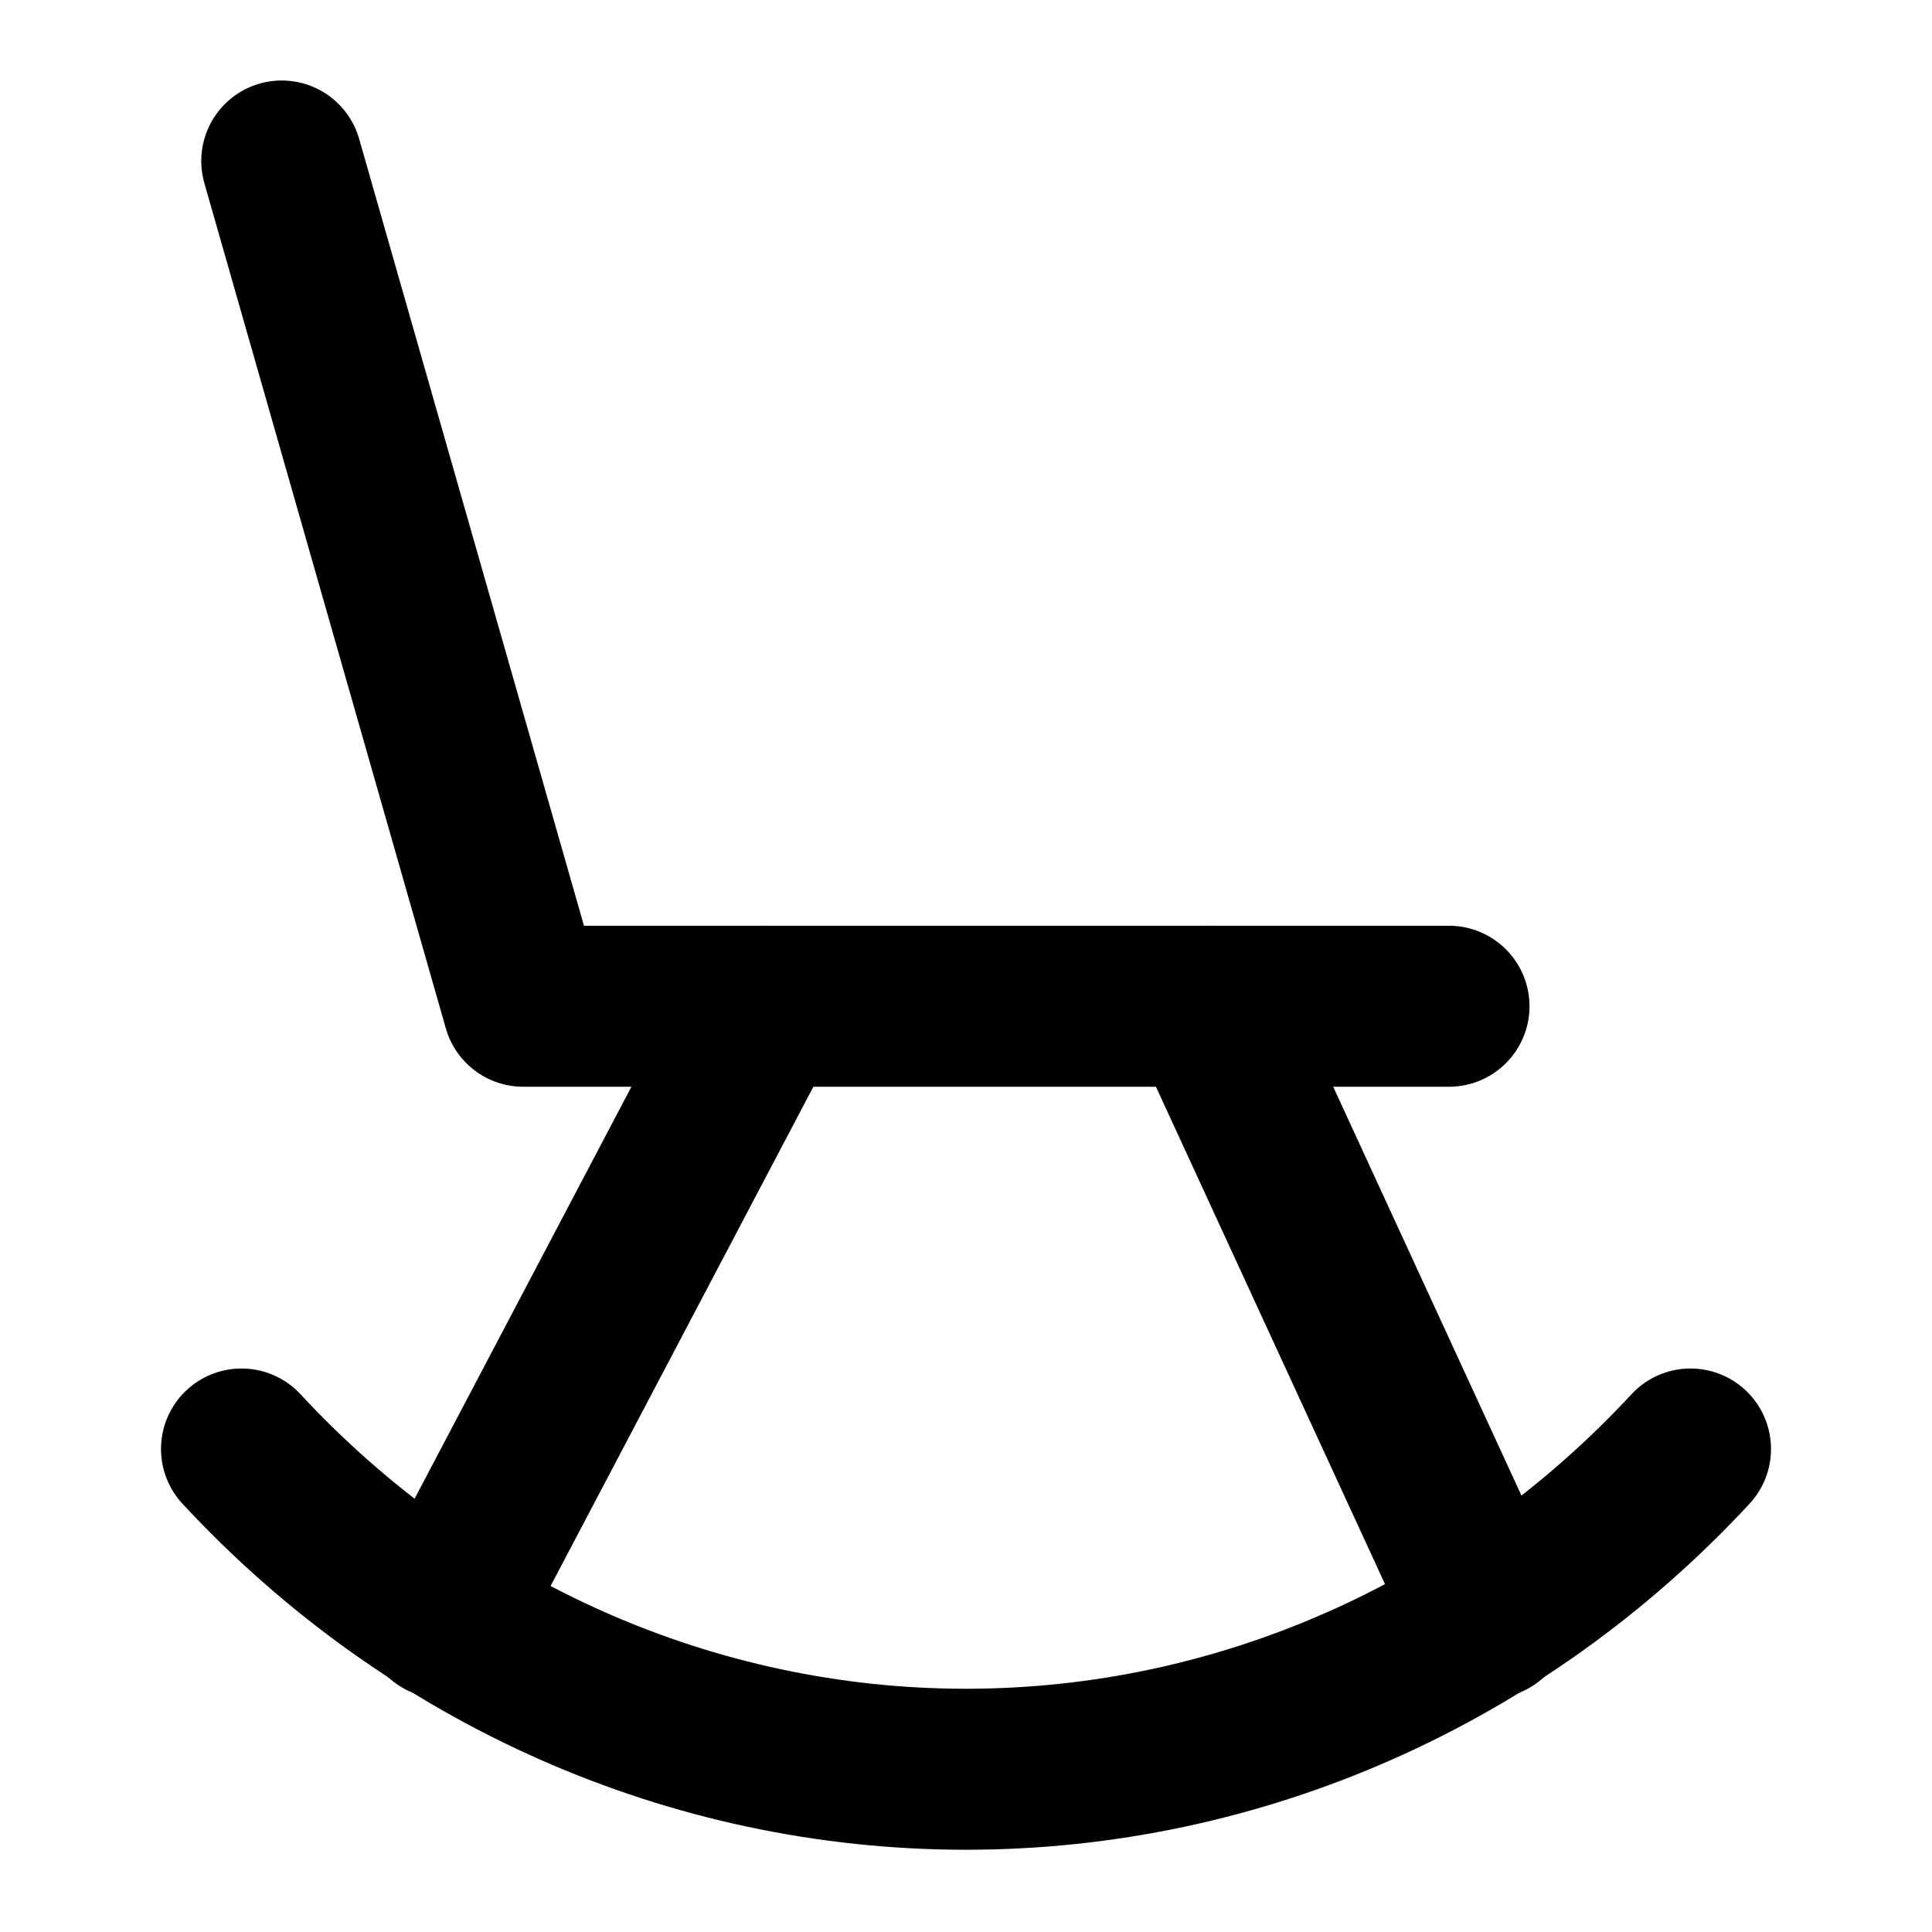
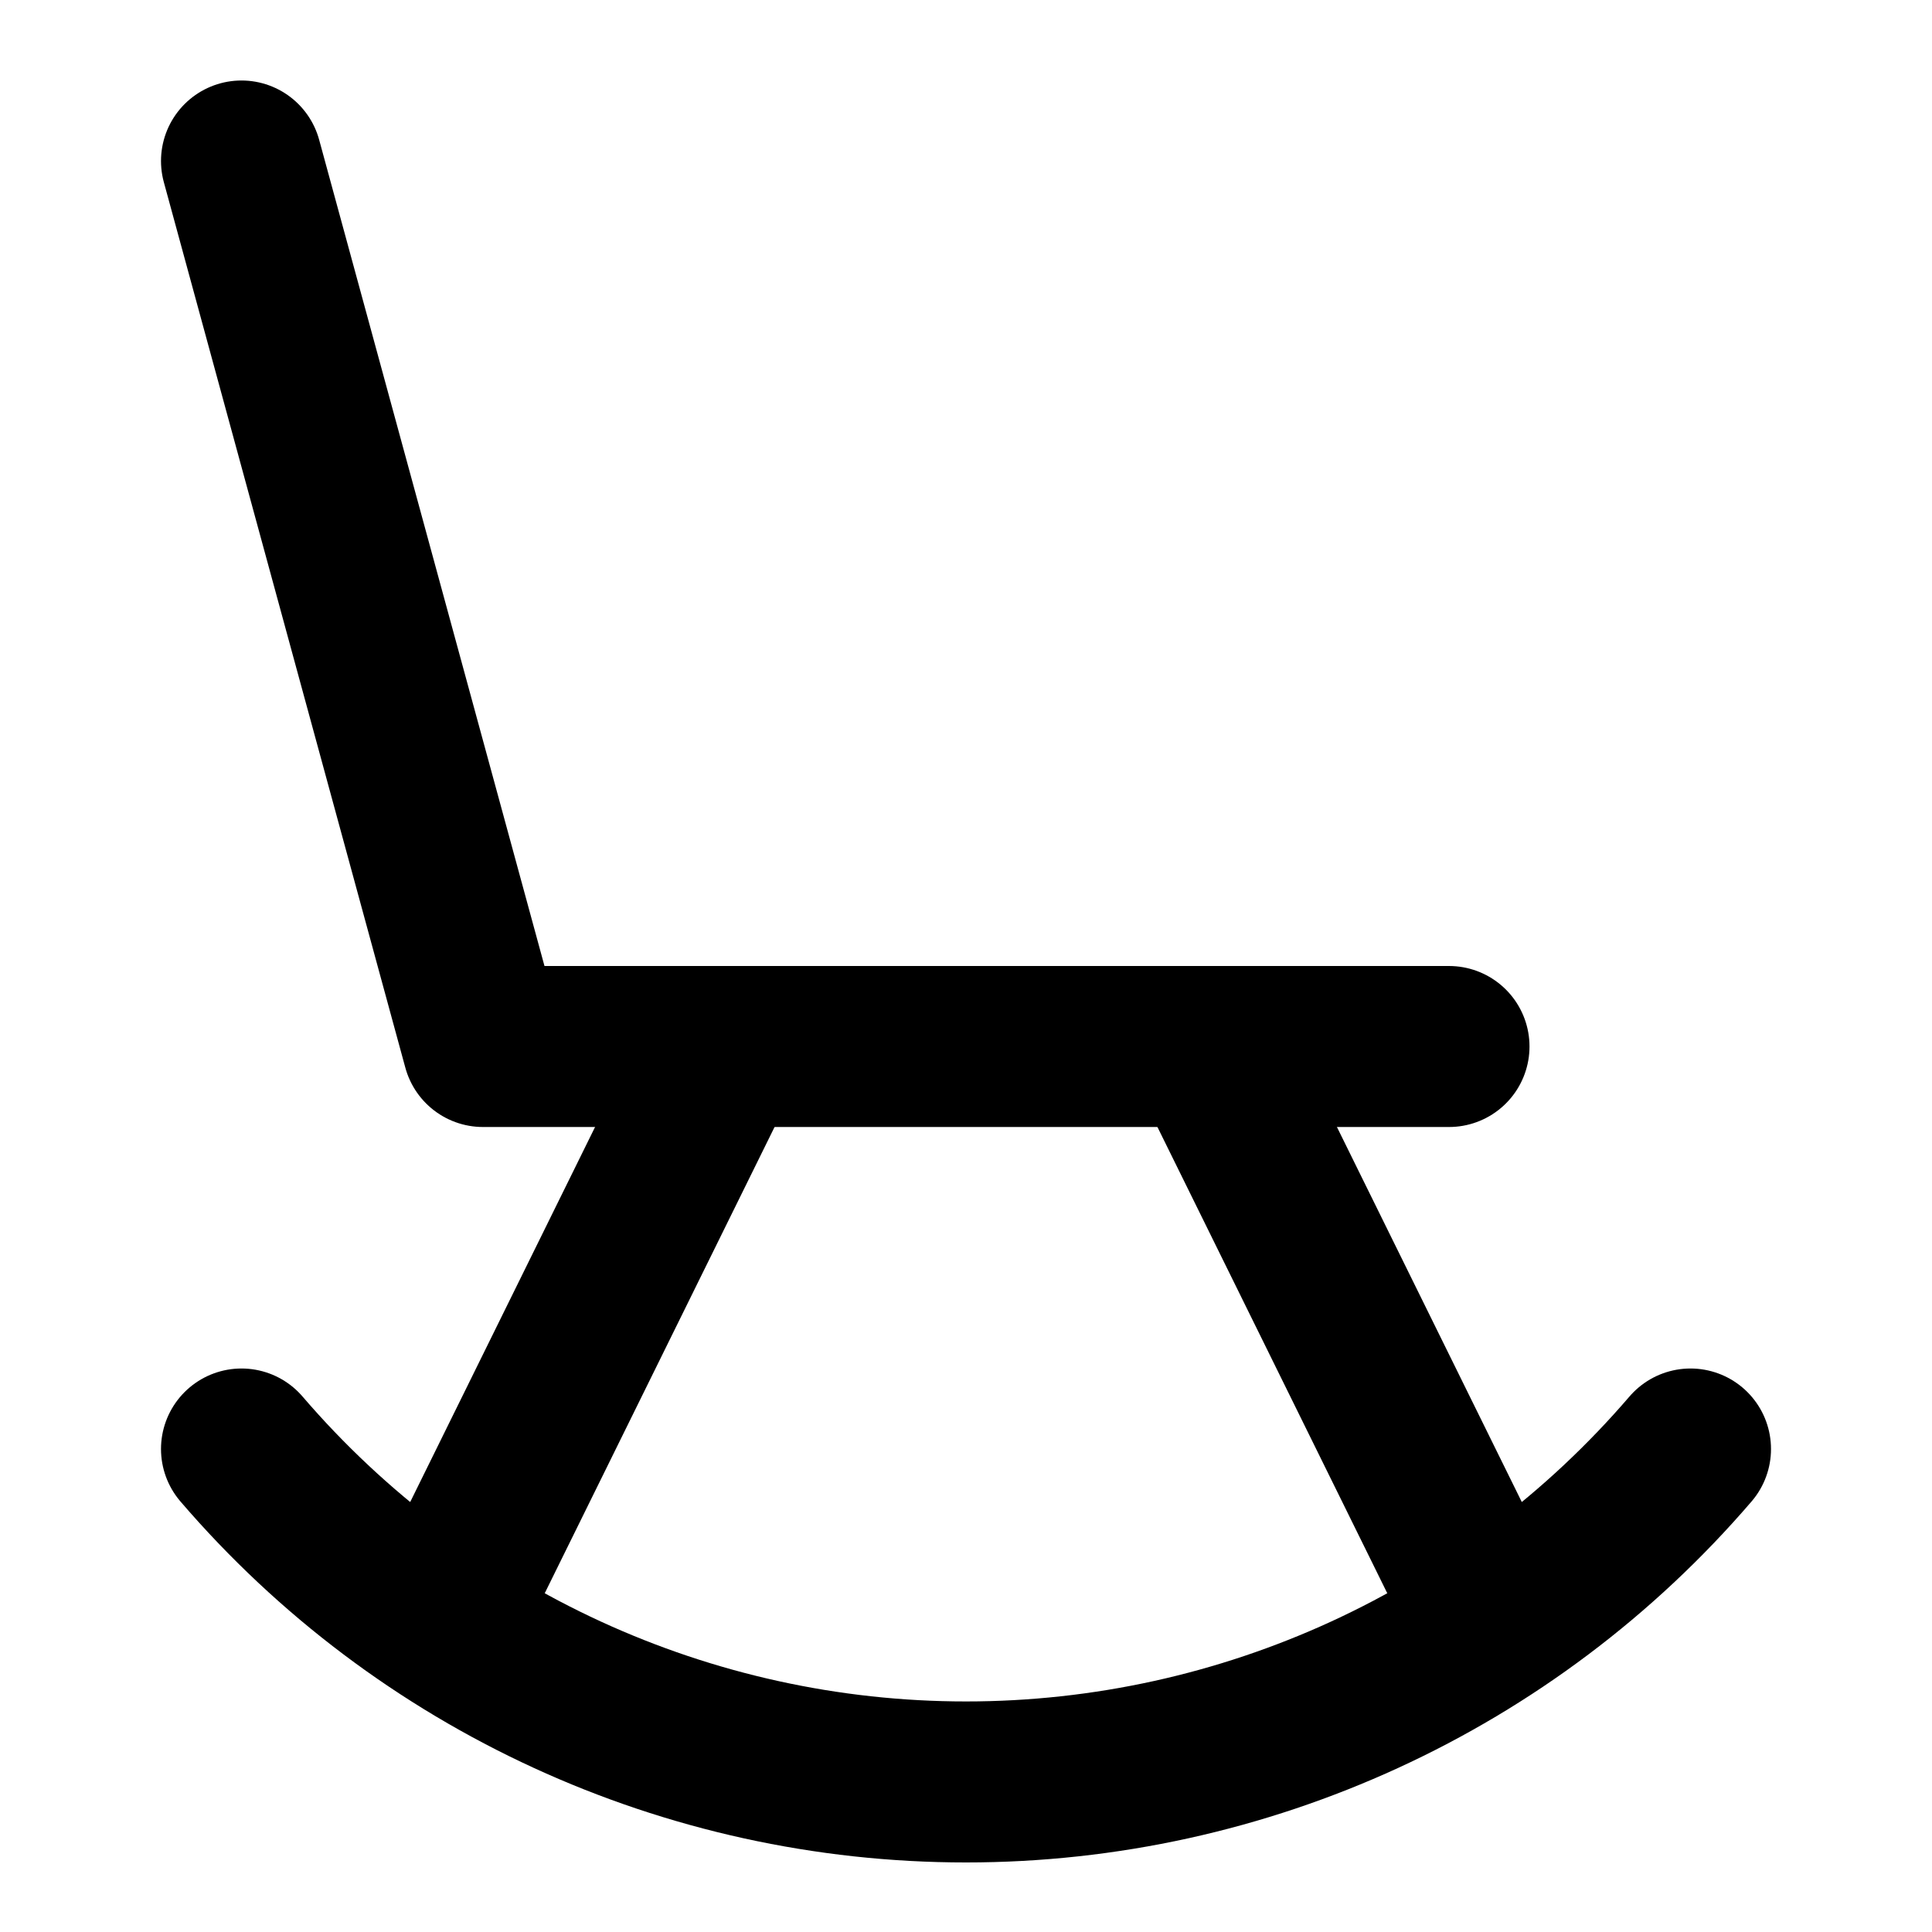
<svg xmlns="http://www.w3.org/2000/svg" width="24" height="24" viewBox="0 0 24 24" fill="none" stroke="currentColor" stroke-width="2" stroke-linecap="round" stroke-linejoin="round">
-   <path d="m3.5 2 3 10.5H18" />
-   <path d="m9.5 12.5-4 7.6" />
-   <path d="m15 12.5 3.5 7.6" />
-   <path d="M3 18a12.5 13 0 0 0 18 0" />
+   <path d="m3 2 3 11h12" />
+   <path d="m9 13-3.5 7.1" />
+   <path d="m15 13 3.5 7.1" />
+   <path d="M21 18a11.86 11.86 0 0 1-18 0" />
</svg>
